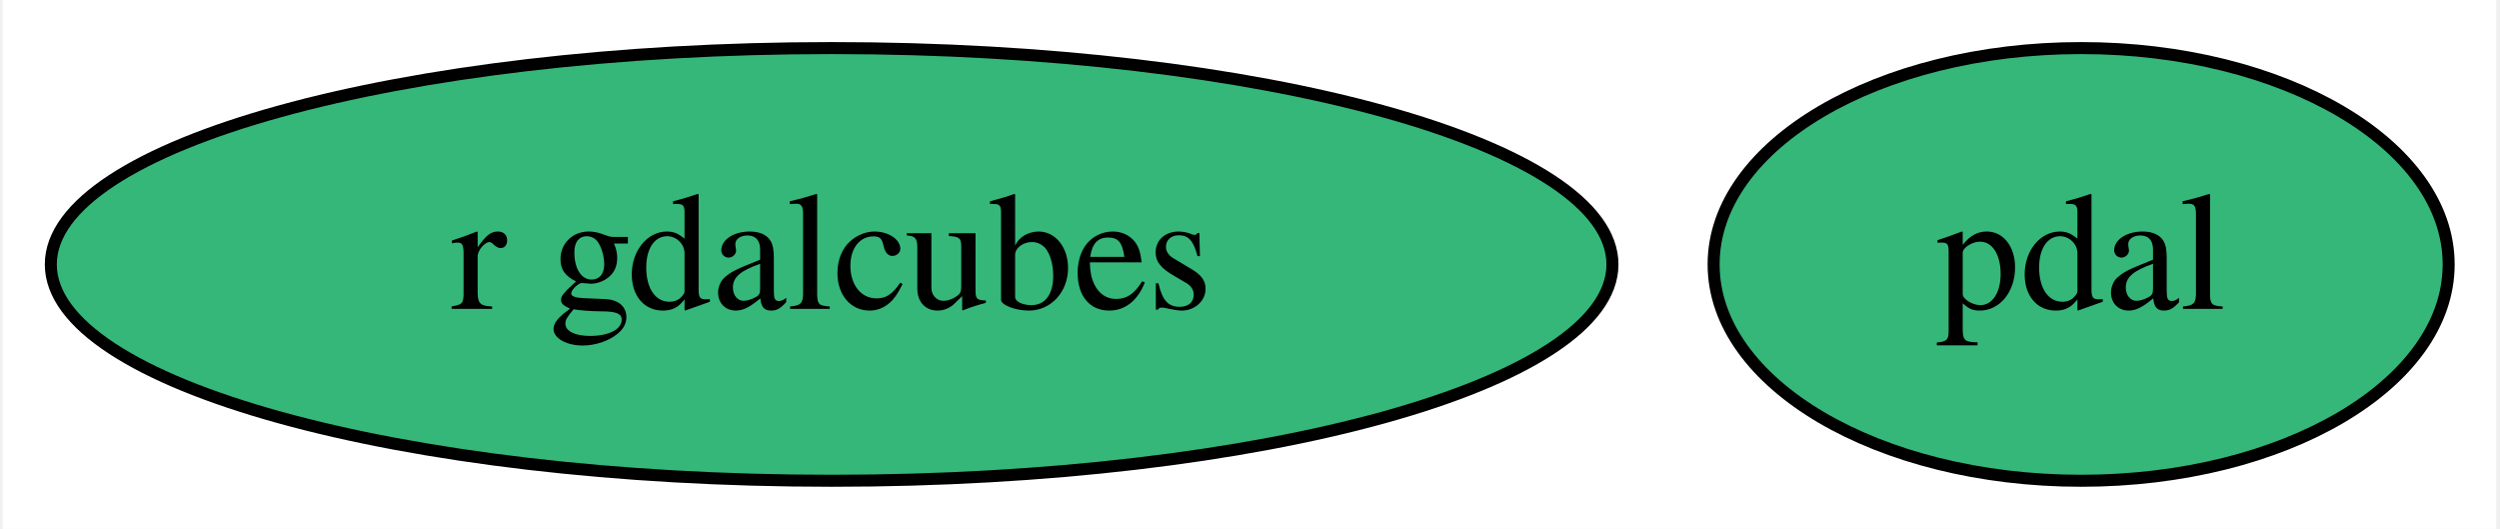
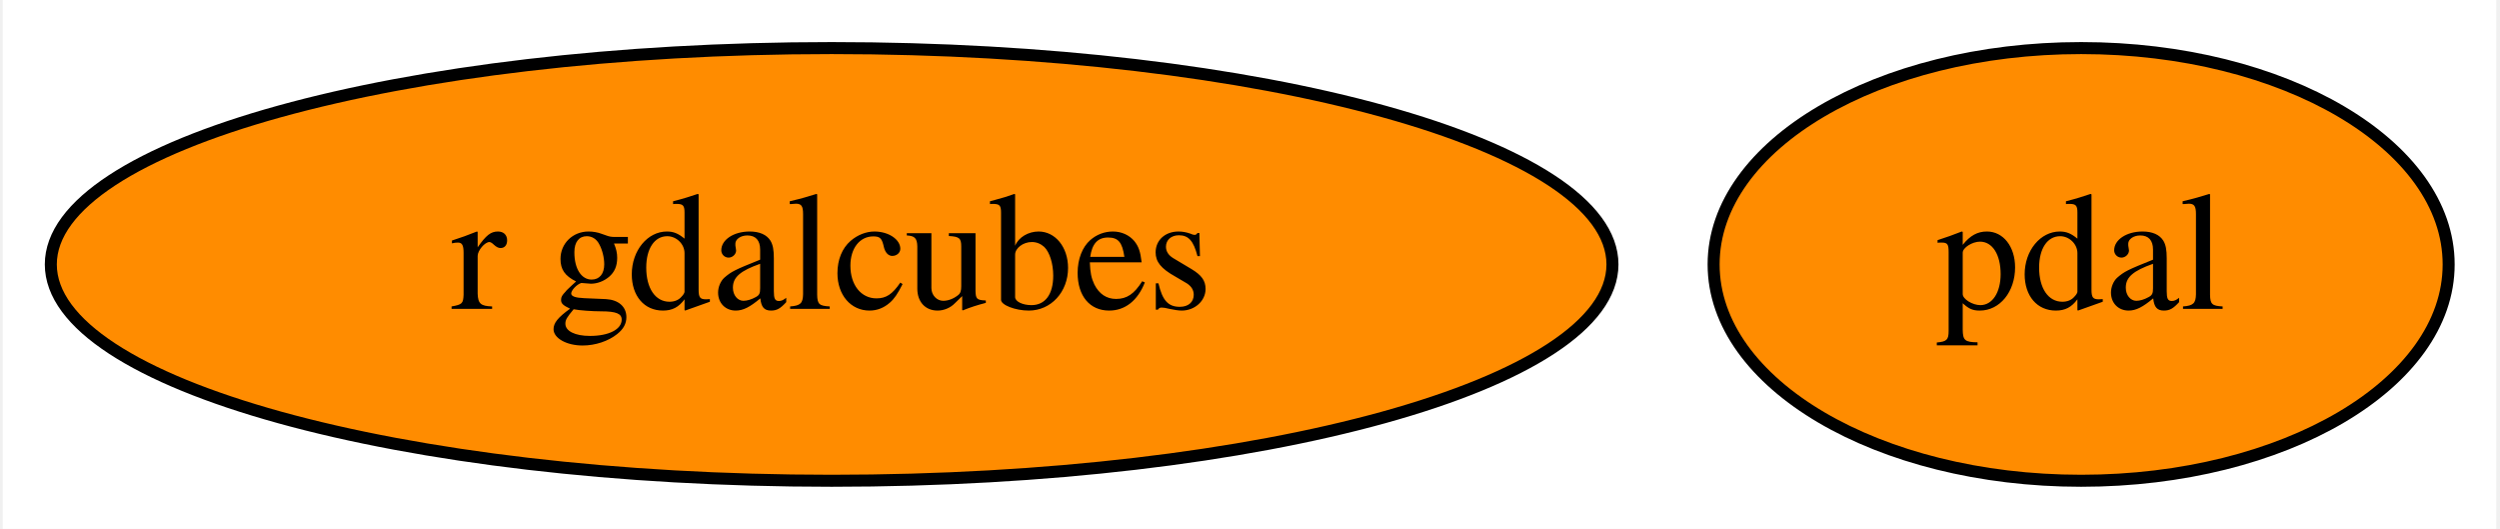
<svg xmlns="http://www.w3.org/2000/svg" xmlns:xlink="http://www.w3.org/1999/xlink" width="208pt" height="44pt" viewBox="0.00 0.00 207.54 44.00">
  <g id="graph0" class="graph" transform="scale(1 1) rotate(0) translate(4 40)">
    <polygon fill="white" stroke="none" points="-4,4 -4,-40 203.54,-40 203.54,4 -4,4" />
    <g id="node1" class="node">
      <g id="a_node1">
        <a xlink:href="https://github.com/conda-forge/pdal-feedstock" xlink:title="pdal">
-           <ellipse fill="#35b779" stroke="black" cx="168.99" cy="-18" rx="30.59" ry="18" />
+           <ellipse fill="#ff8c00" stroke="black" cx="168.99" cy="-18" rx="30.59" ry="18" />
          <text text-anchor="middle" x="168.99" y="-14.3" font-family="Times,serif" font-size="14.00">pdal</text>
        </a>
      </g>
    </g>
    <g id="node2" class="node">
      <g id="a_node2">
        <a xlink:href="https://github.com/conda-forge/r-gdalcubes-feedstock" xlink:title="r gdalcubes">
-           <ellipse fill="#35b779" stroke="black" cx="64.99" cy="-18" rx="64.99" ry="18" />
+           <ellipse fill="#ff8c00" stroke="black" cx="64.99" cy="-18" rx="64.99" ry="18" />
          <text text-anchor="middle" x="64.99" y="-14.3" font-family="Times,serif" font-size="14.00">r gdalcubes</text>
        </a>
      </g>
    </g>
  </g>
</svg>
